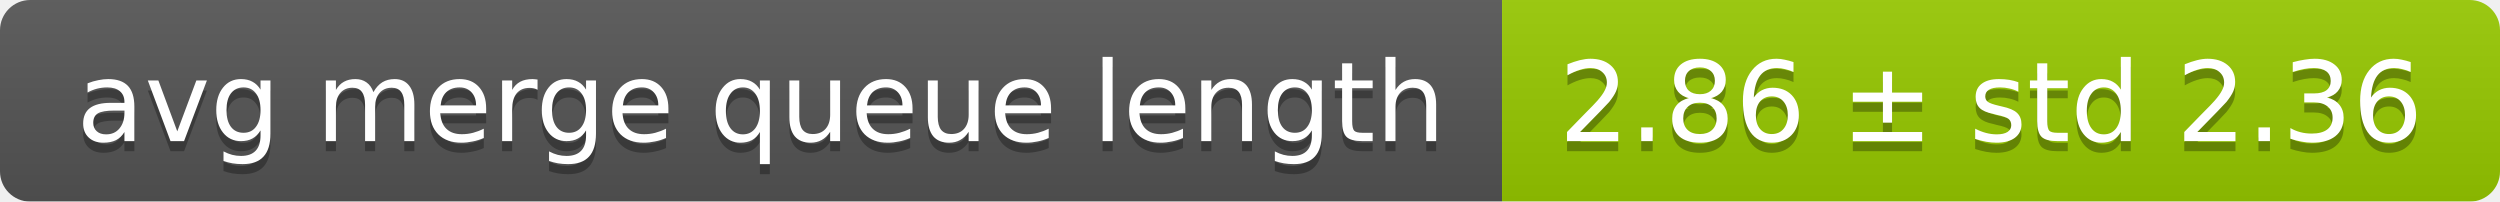
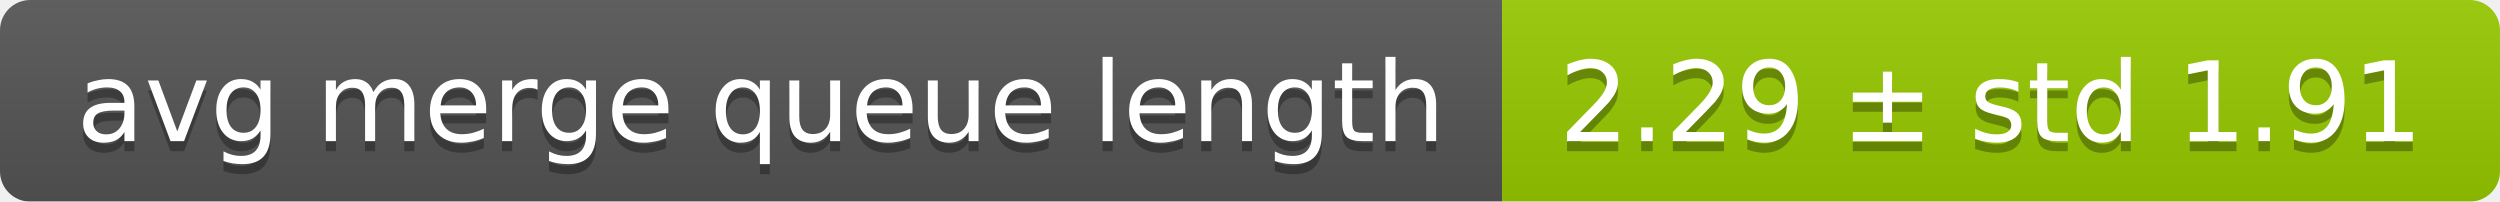
<svg xmlns="http://www.w3.org/2000/svg" width="248" height="20">
  <linearGradient id="smooth" x2="0" y2="100%">
    <stop offset="0" stop-color="#bbb" stop-opacity=".1" />
    <stop offset="1" stop-opacity=".1" />
  </linearGradient>
  <mask id="round">
    <rect width="248" height="20" rx="3" fill="#fff" />
  </mask>
  <g mask="url(#round)">
    <rect width="149" height="20" fill="#555" />
    <rect x="149" width="99" height="20" fill="#97ca00" />
    <rect width="248" height="20" fill="url(#smooth)" />
  </g>
  <g fill="#fff" text-anchor="middle" font-family="DejaVu Sans,Verdana,Geneva,sans-serif" font-size="11">
    <text x="75.5" y="15" fill="#010101" fill-opacity=".3">avg merge queue length</text>
    <text x="75.5" y="14">avg merge queue length</text>
-     <text x="197.5" y="15" fill="#010101" fill-opacity=".3">2.86 ± std 2.36</text>
-     <text x="197.5" y="14">2.86 ± std 2.36</text>
+     <text x="197.5" y="15" fill="#010101" fill-opacity=".3">2.29 ± std 1.91</text>
+     <text x="197.5" y="14">2.29 ± std 1.91</text>
  </g>
</svg>
